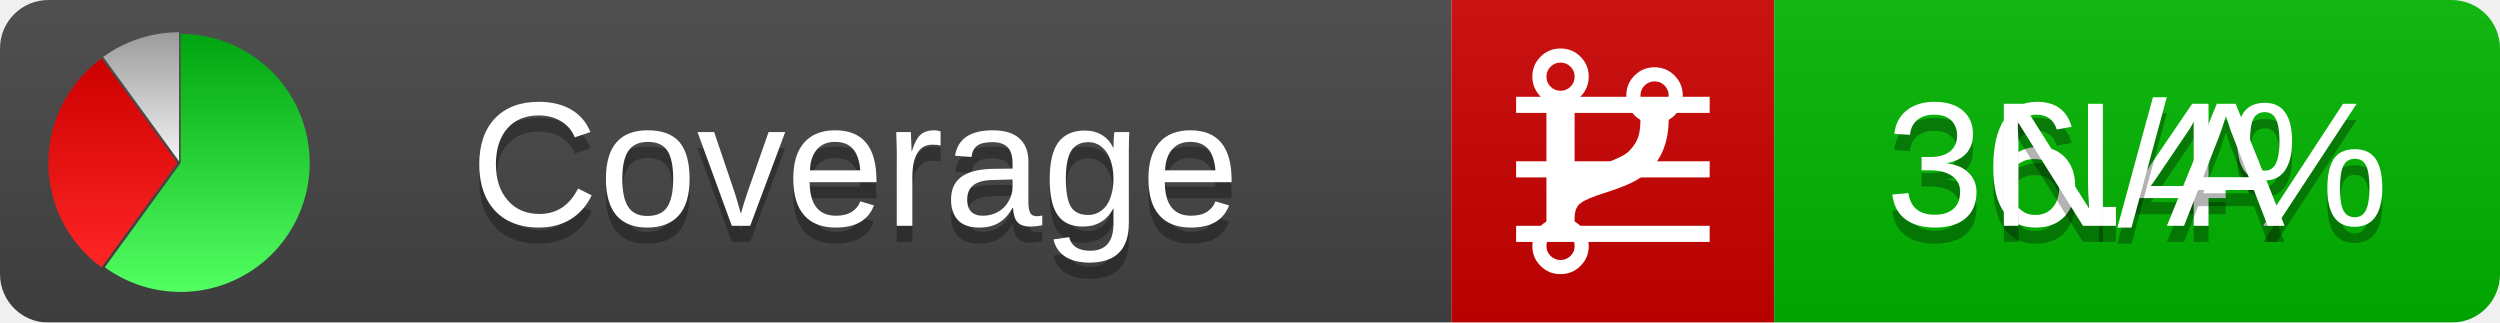
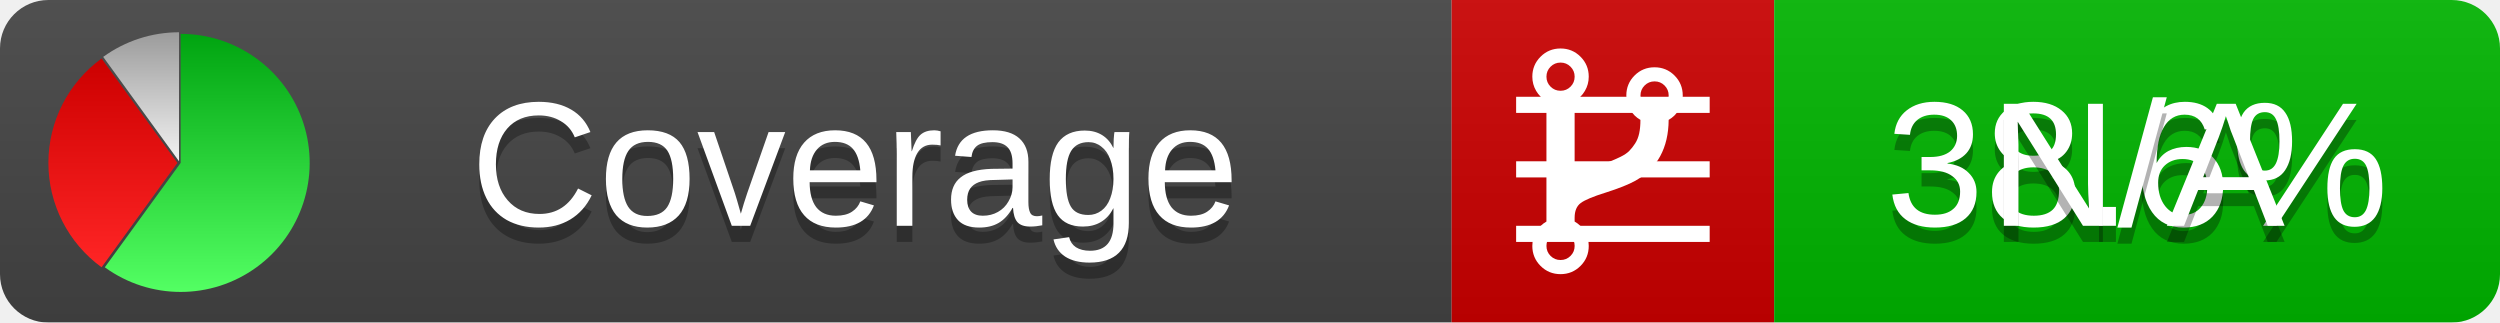
<svg xmlns="http://www.w3.org/2000/svg" xmlns:xlink="http://www.w3.org/1999/xlink" width="155" height="20">
  <style type="text/css">
          
            @keyframes fadeout {
              0 % { visibility: visible; opacity: 1; }
              40% { visibility: visible; opacity: 1; }
              50% { visibility: hidden; opacity: 0; }
              90% { visibility: hidden; opacity: 0; }
              100% { visibility: visible; opacity: 1; }
            }
            @keyframes fadein {
              0% { visibility: hidden; opacity: 0; }
              40% { visibility: hidden; opacity: 0; }
              50% { visibility: visible; opacity: 1; }
              90% { visibility: visible; opacity: 1; }
              100% { visibility: hidden; opacity: 0; }
            }
            .linecoverage {
                animation-duration: 10s;
                animation-name: fadeout;
                animation-iteration-count: infinite;
            }
            .branchcoverage {
                animation-duration: 10s;
                animation-name: fadein;
                animation-iteration-count: infinite;
            }
          
    </style>
  <defs>
    <linearGradient id="gradient" x2="0" y2="100%">
      <stop offset="0" stop-color="#bbb" stop-opacity=".1" />
      <stop offset="1" stop-opacity=".1" />
    </linearGradient>
    <linearGradient id="green" x2="0" y2="100%">
      <stop offset="0" stop-color="#00A410" />
      <stop offset="1" stop-color="#53FF63" />
    </linearGradient>
    <linearGradient id="red" x2="0" y2="100%">
      <stop offset="0" stop-color="#C00" />
      <stop offset="1" stop-color="#FF2525" />
    </linearGradient>
    <linearGradient id="gray" x2="0" y2="100%">
      <stop offset="0" stop-color="#9B9B9B" />
      <stop offset="1" stop-color="#F3F3F3" />
    </linearGradient>
    <mask id="mask">
      <rect width="155" height="20" rx="3" fill="#fff" />
    </mask>
    <g id="icon">
      <path style="fill:url(#green);" d="M205,202.5 l0,-200 a200,200 0 1,1 -117.558,361.803 z" />
      <path style="fill:url(#red);" d="M200,202.5 l-117.558,161.803 a200,200 0 0,1 0,-323.607 z" />
      <path style="fill:url(#gray);" d="M202.5,200 l-117.558,-161.803 a200,200 0 0,1 117.558,-38.196 z" />
    </g>
  </defs>
  <g mask="url(#mask)">
    <rect x="0" y="0" width="90" height="20" fill="#444" />
    <rect x="90" y="0" width="20" height="20" fill="#c00" />
    <rect x="110" y="0" width="45" height="20" fill="#00B600" />
    <rect x="0" y="0" width="155" height="20" fill="url(#gradient)" />
  </g>
  <g>
    <path class="linecoverage" stroke="#fff" d="M94 6.5 h12 M94 10.5 h12 M94 14.5 h12" />
    <path class="branchcoverage" fill="#fff" d="m 97.628,15.247 q 0,-0.364 -0.255,-0.619 -0.255,-0.255 -0.619,-0.255 -0.364,0 -0.619,0.255 -0.255,0.255 -0.255,0.619 0,0.364 0.255,0.619 0.255,0.255 0.619,0.255 0.364,0 0.619,-0.255 0.255,-0.255 0.255,-0.619 z m 0,-10.493 q 0,-0.364 -0.255,-0.619 -0.255,-0.255 -0.619,-0.255 -0.364,0 -0.619,0.255 -0.255,0.255 -0.255,0.619 0,0.364 0.255,0.619 0.255,0.255 0.619,0.255 0.364,0 0.619,-0.255 0.255,-0.255 0.255,-0.619 z m 5.83,1.166 q 0,-0.364 -0.255,-0.619 -0.255,-0.255 -0.619,-0.255 -0.364,0 -0.619,0.255 -0.255,0.255 -0.255,0.619 0,0.364 0.255,0.619 0.255,0.255 0.619,0.255 0.364,0 0.619,-0.255 0.255,-0.255 0.255,-0.619 z m 0.874,0 q 0,0.474 -0.237,0.879 -0.237,0.405 -0.638,0.633 -0.018,2.614 -2.059,3.771 -0.619,0.346 -1.849,0.738 -1.166,0.364 -1.544,0.647 -0.378,0.282 -0.378,0.911 l 0,0.237 q 0.401,0.228 0.638,0.633 0.237,0.405 0.237,0.879 0,0.729 -0.51,1.239 -0.51,0.51 -1.239,0.51 -0.729,0 -1.239,-0.51 -0.51,-0.51 -0.51,-1.239 0,-0.474 0.237,-0.879 0.237,-0.405 0.638,-0.633 l 0,-7.469 q -0.401,-0.228 -0.638,-0.633 -0.237,-0.405 -0.237,-0.879 0,-0.729 0.51,-1.239 0.51,-0.51 1.239,-0.51 0.729,0 1.239,0.51 0.51,0.51 0.51,1.239 0,0.474 -0.237,0.879 -0.237,0.405 -0.638,0.633 l 0,4.527 q 0.492,-0.237 1.403,-0.519 0.501,-0.155 0.797,-0.269 0.296,-0.114 0.642,-0.282 0.346,-0.169 0.537,-0.36 0.191,-0.191 0.369,-0.465 0.178,-0.273 0.255,-0.633 0.077,-0.36 0.077,-0.833 -0.401,-0.228 -0.638,-0.633 -0.237,-0.405 -0.237,-0.879 0,-0.729 0.51,-1.239 0.51,-0.51 1.239,-0.51 0.729,0 1.239,0.51 0.51,0.51 0.51,1.239 z" />
  </g>
  <g fill="#fff" text-anchor="middle" font-family="Verdana,Arial,Geneva,sans-serif" font-size="11">
    <a xlink:href="https://github.com/danielpalme/ReportGenerator" target="_top">
      <use xlink:href="#icon" transform="translate(3,2) scale(.04)" />
    </a>
    <text x="53" y="15" fill="#010101" fill-opacity=".3">Coverage</text>
    <text x="53" y="14" fill="#fff">Coverage</text>
-     <text class="linecoverage" x="132.5" y="15" fill="#010101" fill-opacity=".3">36.4%</text>
-     <text class="linecoverage" x="132.5" y="14">36.4%</text>
+     <text class="linecoverage" x="132.5" y="15" fill="#010101" fill-opacity=".3">38.6%</text>
+     <text class="linecoverage" x="132.5" y="14">38.6%</text>
    <text class="branchcoverage" x="132.5" y="15" fill="#010101" fill-opacity=".3">N/A</text>
    <text class="branchcoverage" x="132.5" y="14">N/A</text>
  </g>
  <g>
    <rect class="linecoverage" x="90" y="0" width="65" height="20" fill-opacity="0" />
    <rect class="branchcoverage" x="90" y="0" width="65" height="20" fill-opacity="0" />
  </g>
</svg>
